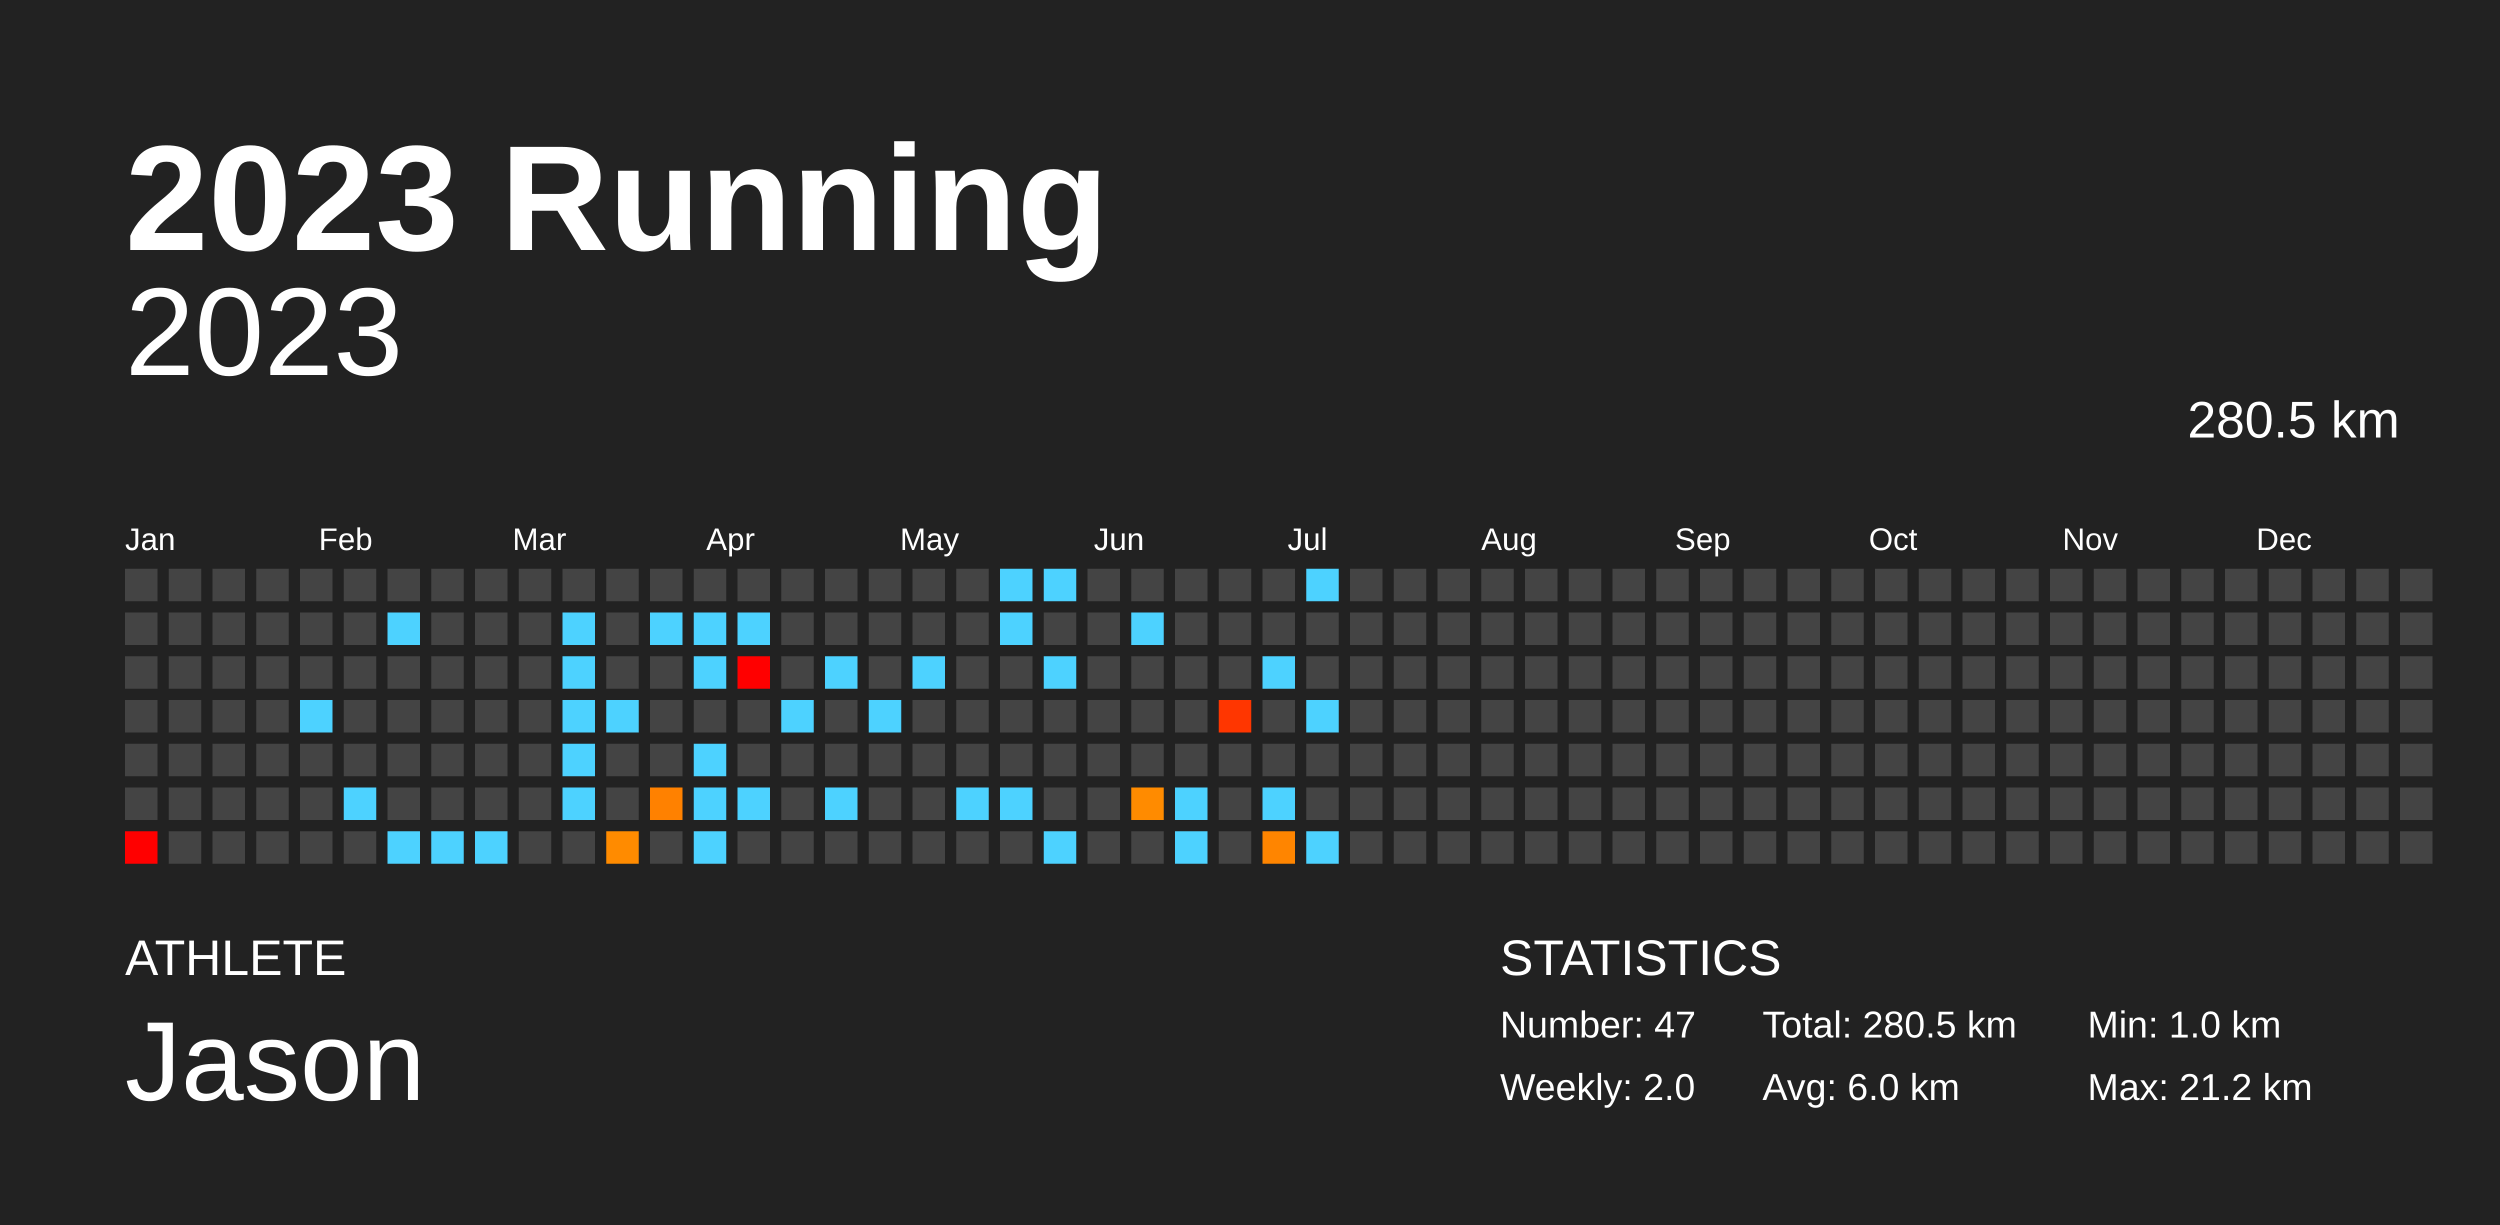
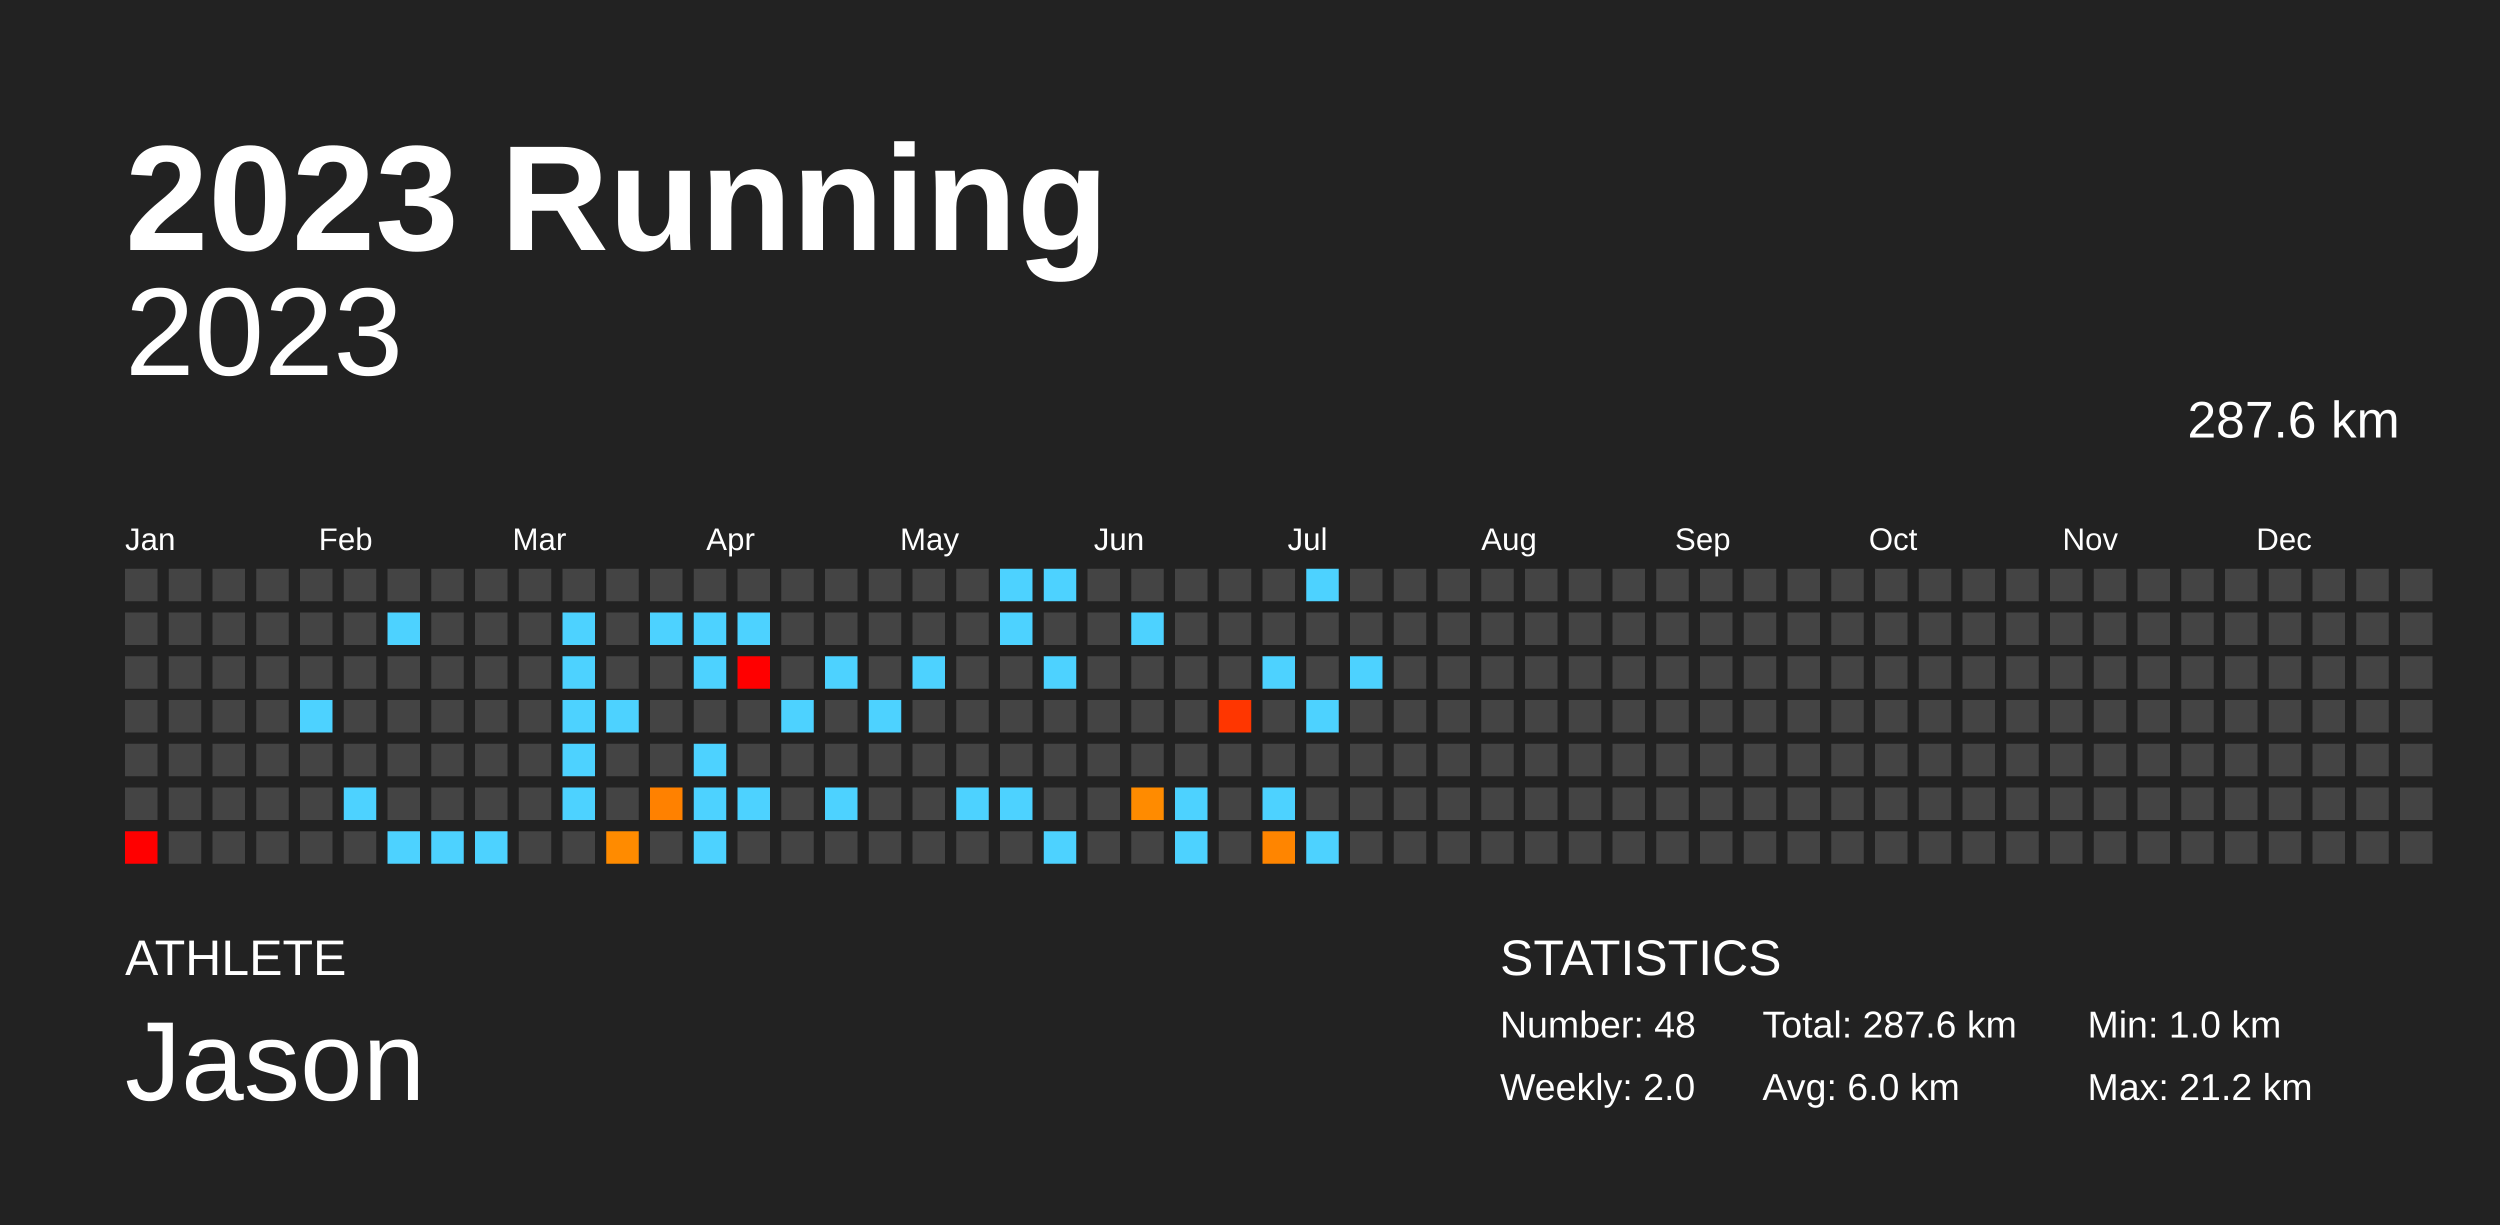
<svg xmlns="http://www.w3.org/2000/svg" baseProfile="full" height="98mm" version="1.1" viewBox="0,0,200,98" width="200mm">
  <defs />
  <rect fill="#222222" height="98" width="200" x="0" y="0" />
  <text fill="#FFFFFF" style="font-size:12px; font-family:Arial; font-weight:bold;" x="10" y="20">2023 Running</text>
  <text fill="#FFFFFF" style="font-size:4px; font-family:Arial" x="10" y="78">ATHLETE</text>
  <text fill="#FFFFFF" style="font-size:9px; font-family:Arial" x="10" y="88">Jason</text>
  <text fill="#FFFFFF" style="font-size:4px; font-family:Arial" x="120" y="78">STATISTICS</text>
-   <text fill="#FFFFFF" style="font-size:3px; font-family:Arial" x="120" y="83">Number: 47</text>
+   <text fill="#FFFFFF" style="font-size:3px; font-family:Arial" x="120" y="83">Number: 48</text>
  <text fill="#FFFFFF" style="font-size:3px; font-family:Arial" x="120" y="88">Weekly: 2.0</text>
-   <text fill="#FFFFFF" style="font-size:3px; font-family:Arial" x="141" y="83">Total: 280.5 km</text>
+   <text fill="#FFFFFF" style="font-size:3px; font-family:Arial" x="141" y="83">Total: 287.6 km</text>
  <text fill="#FFFFFF" style="font-size:3px; font-family:Arial" x="141" y="88">Avg: 6.0 km</text>
  <text fill="#FFFFFF" style="font-size:3px; font-family:Arial" x="167" y="83">Min: 1.0 km</text>
  <text fill="#FFFFFF" style="font-size:3px; font-family:Arial" x="167" y="88">Max: 21.2 km</text>
  <text alignment-baseline="hanging" fill="#FFFFFF" style="font-size:10.0px; font-family:Arial;" x="10" y="30">2023</text>
-   <text alignment-baseline="hanging" fill="#FFFFFF" style="font-size:4.125px; font-family:Arial;" x="175" y="35">280.5 km</text>
+   <text alignment-baseline="hanging" fill="#FFFFFF" style="font-size:4.125px; font-family:Arial;" x="175" y="35">287.6 km</text>
  <text fill="#FFFFFF" style="font-size:2.5px; font-family:Arial" x="10.0" y="44">Jan</text>
  <text fill="#FFFFFF" style="font-size:2.5px; font-family:Arial" x="25.5" y="44">Feb</text>
  <text fill="#FFFFFF" style="font-size:2.5px; font-family:Arial" x="41.0" y="44">Mar</text>
  <text fill="#FFFFFF" style="font-size:2.5px; font-family:Arial" x="56.5" y="44">Apr</text>
  <text fill="#FFFFFF" style="font-size:2.5px; font-family:Arial" x="72.0" y="44">May</text>
  <text fill="#FFFFFF" style="font-size:2.5px; font-family:Arial" x="87.5" y="44">Jun</text>
  <text fill="#FFFFFF" style="font-size:2.5px; font-family:Arial" x="103.0" y="44">Jul</text>
  <text fill="#FFFFFF" style="font-size:2.5px; font-family:Arial" x="118.5" y="44">Aug</text>
  <text fill="#FFFFFF" style="font-size:2.5px; font-family:Arial" x="134.0" y="44">Sep</text>
  <text fill="#FFFFFF" style="font-size:2.5px; font-family:Arial" x="149.5" y="44">Oct</text>
  <text fill="#FFFFFF" style="font-size:2.5px; font-family:Arial" x="165.0" y="44">Nov</text>
  <text fill="#FFFFFF" style="font-size:2.5px; font-family:Arial" x="180.5" y="44">Dec</text>
  <rect fill="#444444" height="2.6" width="2.6" x="10.0" y="45.5" />
  <rect fill="#444444" height="2.6" width="2.6" x="10.0" y="49.0" />
  <rect fill="#444444" height="2.6" width="2.6" x="10.0" y="52.5" />
  <rect fill="#444444" height="2.6" width="2.6" x="10.0" y="56.0" />
  <rect fill="#444444" height="2.6" width="2.6" x="10.0" y="59.5" />
  <rect fill="#444444" height="2.6" width="2.6" x="10.0" y="63.0" />
  <rect fill="red" height="2.6" width="2.6" x="10.0" y="66.5" />
  <rect fill="#444444" height="2.6" width="2.6" x="13.5" y="45.5" />
  <rect fill="#444444" height="2.6" width="2.6" x="13.5" y="49.0" />
  <rect fill="#444444" height="2.6" width="2.6" x="13.5" y="52.5" />
  <rect fill="#444444" height="2.6" width="2.6" x="13.5" y="56.0" />
  <rect fill="#444444" height="2.6" width="2.6" x="13.5" y="59.5" />
  <rect fill="#444444" height="2.6" width="2.6" x="13.5" y="63.0" />
  <rect fill="#444444" height="2.6" width="2.6" x="13.5" y="66.5" />
  <rect fill="#444444" height="2.6" width="2.6" x="17.0" y="45.5" />
  <rect fill="#444444" height="2.6" width="2.6" x="17.0" y="49.0" />
  <rect fill="#444444" height="2.6" width="2.6" x="17.0" y="52.5" />
  <rect fill="#444444" height="2.6" width="2.6" x="17.0" y="56.0" />
  <rect fill="#444444" height="2.6" width="2.6" x="17.0" y="59.5" />
  <rect fill="#444444" height="2.6" width="2.6" x="17.0" y="63.0" />
  <rect fill="#444444" height="2.6" width="2.6" x="17.0" y="66.5" />
  <rect fill="#444444" height="2.6" width="2.6" x="20.5" y="45.5" />
  <rect fill="#444444" height="2.6" width="2.6" x="20.5" y="49.0" />
  <rect fill="#444444" height="2.6" width="2.6" x="20.5" y="52.5" />
  <rect fill="#444444" height="2.6" width="2.6" x="20.5" y="56.0" />
  <rect fill="#444444" height="2.6" width="2.6" x="20.5" y="59.5" />
  <rect fill="#444444" height="2.6" width="2.6" x="20.5" y="63.0" />
  <rect fill="#444444" height="2.6" width="2.6" x="20.5" y="66.5" />
  <rect fill="#444444" height="2.6" width="2.6" x="24.0" y="45.5" />
  <rect fill="#444444" height="2.6" width="2.6" x="24.0" y="49.0" />
  <rect fill="#444444" height="2.6" width="2.6" x="24.0" y="52.5" />
  <rect fill="#4dd2ff" height="2.6" width="2.6" x="24.0" y="56.0" />
  <rect fill="#444444" height="2.6" width="2.6" x="24.0" y="59.5" />
  <rect fill="#444444" height="2.6" width="2.6" x="24.0" y="63.0" />
  <rect fill="#444444" height="2.6" width="2.6" x="24.0" y="66.5" />
  <rect fill="#444444" height="2.6" width="2.6" x="27.5" y="45.5" />
  <rect fill="#444444" height="2.6" width="2.6" x="27.5" y="49.0" />
  <rect fill="#444444" height="2.6" width="2.6" x="27.5" y="52.5" />
  <rect fill="#444444" height="2.6" width="2.6" x="27.5" y="56.0" />
  <rect fill="#444444" height="2.6" width="2.6" x="27.5" y="59.5" />
  <rect fill="#4dd2ff" height="2.6" width="2.6" x="27.5" y="63.0" />
  <rect fill="#444444" height="2.6" width="2.6" x="27.5" y="66.5" />
  <rect fill="#444444" height="2.6" width="2.6" x="31.0" y="45.5" />
  <rect fill="#4dd2ff" height="2.6" width="2.6" x="31.0" y="49.0" />
  <rect fill="#444444" height="2.6" width="2.6" x="31.0" y="52.5" />
  <rect fill="#444444" height="2.6" width="2.6" x="31.0" y="56.0" />
  <rect fill="#444444" height="2.6" width="2.6" x="31.0" y="59.5" />
  <rect fill="#444444" height="2.6" width="2.6" x="31.0" y="63.0" />
  <rect fill="#4dd2ff" height="2.6" width="2.6" x="31.0" y="66.5" />
  <rect fill="#444444" height="2.6" width="2.6" x="34.5" y="45.5" />
  <rect fill="#444444" height="2.6" width="2.6" x="34.5" y="49.0" />
  <rect fill="#444444" height="2.6" width="2.6" x="34.5" y="52.5" />
  <rect fill="#444444" height="2.6" width="2.6" x="34.5" y="56.0" />
  <rect fill="#444444" height="2.6" width="2.6" x="34.5" y="59.5" />
  <rect fill="#444444" height="2.6" width="2.6" x="34.5" y="63.0" />
  <rect fill="#4dd2ff" height="2.6" width="2.6" x="34.5" y="66.5" />
  <rect fill="#444444" height="2.6" width="2.6" x="38.0" y="45.5" />
  <rect fill="#444444" height="2.6" width="2.6" x="38.0" y="49.0" />
  <rect fill="#444444" height="2.6" width="2.6" x="38.0" y="52.5" />
  <rect fill="#444444" height="2.6" width="2.6" x="38.0" y="56.0" />
  <rect fill="#444444" height="2.6" width="2.6" x="38.0" y="59.5" />
  <rect fill="#444444" height="2.6" width="2.6" x="38.0" y="63.0" />
  <rect fill="#4dd2ff" height="2.6" width="2.6" x="38.0" y="66.5" />
  <rect fill="#444444" height="2.6" width="2.6" x="41.5" y="45.5" />
  <rect fill="#444444" height="2.6" width="2.6" x="41.5" y="49.0" />
  <rect fill="#444444" height="2.6" width="2.6" x="41.5" y="52.5" />
  <rect fill="#444444" height="2.6" width="2.6" x="41.5" y="56.0" />
  <rect fill="#444444" height="2.6" width="2.6" x="41.5" y="59.5" />
  <rect fill="#444444" height="2.6" width="2.6" x="41.5" y="63.0" />
  <rect fill="#444444" height="2.6" width="2.6" x="41.5" y="66.5" />
  <rect fill="#444444" height="2.6" width="2.6" x="45.0" y="45.5" />
  <rect fill="#4dd2ff" height="2.6" width="2.6" x="45.0" y="49.0" />
  <rect fill="#4dd2ff" height="2.6" width="2.6" x="45.0" y="52.5" />
  <rect fill="#4dd2ff" height="2.6" width="2.6" x="45.0" y="56.0" />
  <rect fill="#4dd2ff" height="2.6" width="2.6" x="45.0" y="59.5" />
  <rect fill="#4dd2ff" height="2.6" width="2.6" x="45.0" y="63.0" />
  <rect fill="#444444" height="2.6" width="2.6" x="45.0" y="66.5" />
  <rect fill="#444444" height="2.6" width="2.6" x="48.5" y="45.5" />
  <rect fill="#444444" height="2.6" width="2.6" x="48.5" y="49.0" />
  <rect fill="#444444" height="2.6" width="2.6" x="48.5" y="52.5" />
  <rect fill="#4dd2ff" height="2.6" width="2.6" x="48.5" y="56.0" />
  <rect fill="#444444" height="2.6" width="2.6" x="48.5" y="59.5" />
  <rect fill="#444444" height="2.6" width="2.6" x="48.5" y="63.0" />
  <rect fill="#ff8b00" height="2.6" width="2.6" x="48.5" y="66.5" />
  <rect fill="#444444" height="2.6" width="2.6" x="52.0" y="45.5" />
  <rect fill="#4dd2ff" height="2.6" width="2.6" x="52.0" y="49.0" />
  <rect fill="#444444" height="2.6" width="2.6" x="52.0" y="52.5" />
  <rect fill="#444444" height="2.6" width="2.6" x="52.0" y="56.0" />
  <rect fill="#444444" height="2.6" width="2.6" x="52.0" y="59.5" />
  <rect fill="#ff8100" height="2.6" width="2.6" x="52.0" y="63.0" />
  <rect fill="#444444" height="2.6" width="2.6" x="52.0" y="66.5" />
  <rect fill="#444444" height="2.6" width="2.6" x="55.5" y="45.5" />
  <rect fill="#4dd2ff" height="2.6" width="2.6" x="55.5" y="49.0" />
  <rect fill="#4dd2ff" height="2.6" width="2.6" x="55.5" y="52.5" />
  <rect fill="#444444" height="2.6" width="2.6" x="55.5" y="56.0" />
  <rect fill="#4dd2ff" height="2.6" width="2.6" x="55.5" y="59.5" />
  <rect fill="#4dd2ff" height="2.6" width="2.6" x="55.5" y="63.0" />
  <rect fill="#4dd2ff" height="2.6" width="2.6" x="55.5" y="66.5" />
  <rect fill="#444444" height="2.6" width="2.6" x="59.0" y="45.5" />
  <rect fill="#4dd2ff" height="2.6" width="2.6" x="59.0" y="49.0" />
  <rect fill="red" height="2.6" width="2.6" x="59.0" y="52.5" />
  <rect fill="#444444" height="2.6" width="2.6" x="59.0" y="56.0" />
  <rect fill="#444444" height="2.6" width="2.6" x="59.0" y="59.5" />
  <rect fill="#4dd2ff" height="2.6" width="2.6" x="59.0" y="63.0" />
  <rect fill="#444444" height="2.6" width="2.6" x="59.0" y="66.5" />
  <rect fill="#444444" height="2.6" width="2.6" x="62.5" y="45.5" />
  <rect fill="#444444" height="2.6" width="2.6" x="62.5" y="49.0" />
  <rect fill="#444444" height="2.6" width="2.6" x="62.5" y="52.5" />
  <rect fill="#4dd2ff" height="2.6" width="2.6" x="62.5" y="56.0" />
  <rect fill="#444444" height="2.6" width="2.6" x="62.5" y="59.5" />
  <rect fill="#444444" height="2.6" width="2.6" x="62.5" y="63.0" />
  <rect fill="#444444" height="2.6" width="2.6" x="62.5" y="66.5" />
  <rect fill="#444444" height="2.6" width="2.6" x="66.0" y="45.5" />
  <rect fill="#444444" height="2.6" width="2.6" x="66.0" y="49.0" />
  <rect fill="#4dd2ff" height="2.6" width="2.6" x="66.0" y="52.5" />
  <rect fill="#444444" height="2.6" width="2.6" x="66.0" y="56.0" />
  <rect fill="#444444" height="2.6" width="2.6" x="66.0" y="59.5" />
  <rect fill="#4dd2ff" height="2.6" width="2.6" x="66.0" y="63.0" />
  <rect fill="#444444" height="2.6" width="2.6" x="66.0" y="66.5" />
  <rect fill="#444444" height="2.6" width="2.6" x="69.5" y="45.5" />
  <rect fill="#444444" height="2.6" width="2.6" x="69.5" y="49.0" />
  <rect fill="#444444" height="2.6" width="2.6" x="69.5" y="52.5" />
  <rect fill="#4dd2ff" height="2.6" width="2.6" x="69.5" y="56.0" />
  <rect fill="#444444" height="2.6" width="2.6" x="69.5" y="59.5" />
  <rect fill="#444444" height="2.6" width="2.6" x="69.5" y="63.0" />
  <rect fill="#444444" height="2.6" width="2.6" x="69.5" y="66.5" />
  <rect fill="#444444" height="2.6" width="2.6" x="73.0" y="45.5" />
  <rect fill="#444444" height="2.6" width="2.6" x="73.0" y="49.0" />
  <rect fill="#4dd2ff" height="2.6" width="2.6" x="73.0" y="52.5" />
  <rect fill="#444444" height="2.6" width="2.6" x="73.0" y="56.0" />
  <rect fill="#444444" height="2.6" width="2.6" x="73.0" y="59.5" />
  <rect fill="#444444" height="2.6" width="2.6" x="73.0" y="63.0" />
  <rect fill="#444444" height="2.6" width="2.6" x="73.0" y="66.5" />
  <rect fill="#444444" height="2.6" width="2.6" x="76.5" y="45.5" />
  <rect fill="#444444" height="2.6" width="2.6" x="76.5" y="49.0" />
  <rect fill="#444444" height="2.6" width="2.6" x="76.5" y="52.5" />
  <rect fill="#444444" height="2.6" width="2.6" x="76.5" y="56.0" />
  <rect fill="#444444" height="2.6" width="2.6" x="76.5" y="59.5" />
  <rect fill="#4dd2ff" height="2.6" width="2.6" x="76.5" y="63.0" />
  <rect fill="#444444" height="2.6" width="2.6" x="76.5" y="66.5" />
  <rect fill="#4dd2ff" height="2.6" width="2.6" x="80.0" y="45.5" />
  <rect fill="#4dd2ff" height="2.6" width="2.6" x="80.0" y="49.0" />
  <rect fill="#444444" height="2.6" width="2.6" x="80.0" y="52.5" />
  <rect fill="#444444" height="2.6" width="2.6" x="80.0" y="56.0" />
  <rect fill="#444444" height="2.6" width="2.6" x="80.0" y="59.5" />
  <rect fill="#4dd2ff" height="2.6" width="2.6" x="80.0" y="63.0" />
  <rect fill="#444444" height="2.6" width="2.6" x="80.0" y="66.5" />
  <rect fill="#4dd2ff" height="2.6" width="2.6" x="83.5" y="45.5" />
  <rect fill="#444444" height="2.6" width="2.6" x="83.5" y="49.0" />
  <rect fill="#4dd2ff" height="2.6" width="2.6" x="83.5" y="52.5" />
  <rect fill="#444444" height="2.6" width="2.6" x="83.5" y="56.0" />
  <rect fill="#444444" height="2.6" width="2.6" x="83.5" y="59.5" />
  <rect fill="#444444" height="2.6" width="2.6" x="83.5" y="63.0" />
  <rect fill="#4dd2ff" height="2.6" width="2.6" x="83.5" y="66.5" />
  <rect fill="#444444" height="2.6" width="2.6" x="87.0" y="45.5" />
  <rect fill="#444444" height="2.6" width="2.6" x="87.0" y="49.0" />
  <rect fill="#444444" height="2.6" width="2.6" x="87.0" y="52.5" />
  <rect fill="#444444" height="2.6" width="2.6" x="87.0" y="56.0" />
  <rect fill="#444444" height="2.6" width="2.6" x="87.0" y="59.5" />
  <rect fill="#444444" height="2.6" width="2.6" x="87.0" y="63.0" />
  <rect fill="#444444" height="2.6" width="2.6" x="87.0" y="66.5" />
  <rect fill="#444444" height="2.6" width="2.6" x="90.5" y="45.5" />
  <rect fill="#4dd2ff" height="2.6" width="2.6" x="90.5" y="49.0" />
  <rect fill="#444444" height="2.6" width="2.6" x="90.5" y="52.5" />
  <rect fill="#444444" height="2.6" width="2.6" x="90.5" y="56.0" />
  <rect fill="#444444" height="2.6" width="2.6" x="90.5" y="59.5" />
  <rect fill="#ff8b00" height="2.6" width="2.6" x="90.5" y="63.0" />
  <rect fill="#444444" height="2.6" width="2.6" x="90.5" y="66.5" />
  <rect fill="#444444" height="2.6" width="2.6" x="94.0" y="45.5" />
  <rect fill="#444444" height="2.6" width="2.6" x="94.0" y="49.0" />
  <rect fill="#444444" height="2.6" width="2.6" x="94.0" y="52.5" />
  <rect fill="#444444" height="2.6" width="2.6" x="94.0" y="56.0" />
  <rect fill="#444444" height="2.6" width="2.6" x="94.0" y="59.5" />
  <rect fill="#4dd2ff" height="2.6" width="2.6" x="94.0" y="63.0" />
  <rect fill="#4dd2ff" height="2.6" width="2.6" x="94.0" y="66.5" />
  <rect fill="#444444" height="2.6" width="2.6" x="97.5" y="45.5" />
  <rect fill="#444444" height="2.6" width="2.6" x="97.5" y="49.0" />
  <rect fill="#444444" height="2.6" width="2.6" x="97.5" y="52.5" />
  <rect fill="#ff3600" height="2.6" width="2.6" x="97.5" y="56.0" />
  <rect fill="#444444" height="2.6" width="2.6" x="97.5" y="59.5" />
  <rect fill="#444444" height="2.6" width="2.6" x="97.5" y="63.0" />
  <rect fill="#444444" height="2.6" width="2.6" x="97.5" y="66.5" />
  <rect fill="#444444" height="2.6" width="2.6" x="101.0" y="45.5" />
  <rect fill="#444444" height="2.6" width="2.6" x="101.0" y="49.0" />
  <rect fill="#4dd2ff" height="2.6" width="2.6" x="101.0" y="52.5" />
  <rect fill="#444444" height="2.6" width="2.6" x="101.0" y="56.0" />
  <rect fill="#444444" height="2.6" width="2.6" x="101.0" y="59.5" />
  <rect fill="#4dd2ff" height="2.6" width="2.6" x="101.0" y="63.0" />
  <rect fill="#ff8500" height="2.6" width="2.6" x="101.0" y="66.5" />
  <rect fill="#4dd2ff" height="2.6" width="2.6" x="104.5" y="45.5" />
  <rect fill="#444444" height="2.6" width="2.6" x="104.5" y="49.0" />
  <rect fill="#444444" height="2.6" width="2.6" x="104.5" y="52.5" />
  <rect fill="#4dd2ff" height="2.6" width="2.6" x="104.5" y="56.0" />
  <rect fill="#444444" height="2.6" width="2.6" x="104.5" y="59.5" />
  <rect fill="#444444" height="2.6" width="2.6" x="104.5" y="63.0" />
  <rect fill="#4dd2ff" height="2.6" width="2.6" x="104.5" y="66.5" />
  <rect fill="#444444" height="2.6" width="2.6" x="108.0" y="45.5" />
  <rect fill="#444444" height="2.6" width="2.6" x="108.0" y="49.0" />
-   <rect fill="#444444" height="2.6" width="2.6" x="108.0" y="52.5" />
+   <rect fill="#4dd2ff" height="2.6" width="2.6" x="108.0" y="52.5" />
  <rect fill="#444444" height="2.6" width="2.6" x="108.0" y="56.0" />
  <rect fill="#444444" height="2.6" width="2.6" x="108.0" y="59.5" />
  <rect fill="#444444" height="2.6" width="2.6" x="108.0" y="63.0" />
  <rect fill="#444444" height="2.6" width="2.6" x="108.0" y="66.5" />
  <rect fill="#444444" height="2.6" width="2.6" x="111.5" y="45.5" />
  <rect fill="#444444" height="2.6" width="2.6" x="111.5" y="49.0" />
  <rect fill="#444444" height="2.6" width="2.6" x="111.5" y="52.5" />
  <rect fill="#444444" height="2.6" width="2.6" x="111.5" y="56.0" />
  <rect fill="#444444" height="2.6" width="2.6" x="111.5" y="59.5" />
  <rect fill="#444444" height="2.6" width="2.6" x="111.5" y="63.0" />
  <rect fill="#444444" height="2.6" width="2.6" x="111.5" y="66.5" />
  <rect fill="#444444" height="2.6" width="2.6" x="115.0" y="45.5" />
  <rect fill="#444444" height="2.6" width="2.6" x="115.0" y="49.0" />
  <rect fill="#444444" height="2.6" width="2.6" x="115.0" y="52.5" />
  <rect fill="#444444" height="2.6" width="2.6" x="115.0" y="56.0" />
  <rect fill="#444444" height="2.6" width="2.6" x="115.0" y="59.5" />
  <rect fill="#444444" height="2.6" width="2.6" x="115.0" y="63.0" />
  <rect fill="#444444" height="2.6" width="2.6" x="115.0" y="66.5" />
  <rect fill="#444444" height="2.6" width="2.6" x="118.5" y="45.5" />
  <rect fill="#444444" height="2.6" width="2.6" x="118.5" y="49.0" />
  <rect fill="#444444" height="2.6" width="2.6" x="118.5" y="52.5" />
  <rect fill="#444444" height="2.6" width="2.6" x="118.5" y="56.0" />
  <rect fill="#444444" height="2.6" width="2.6" x="118.5" y="59.5" />
  <rect fill="#444444" height="2.6" width="2.6" x="118.5" y="63.0" />
  <rect fill="#444444" height="2.6" width="2.6" x="118.5" y="66.5" />
  <rect fill="#444444" height="2.6" width="2.6" x="122.0" y="45.5" />
  <rect fill="#444444" height="2.6" width="2.6" x="122.0" y="49.0" />
  <rect fill="#444444" height="2.6" width="2.6" x="122.0" y="52.5" />
  <rect fill="#444444" height="2.6" width="2.6" x="122.0" y="56.0" />
  <rect fill="#444444" height="2.6" width="2.6" x="122.0" y="59.5" />
  <rect fill="#444444" height="2.6" width="2.6" x="122.0" y="63.0" />
  <rect fill="#444444" height="2.6" width="2.6" x="122.0" y="66.5" />
  <rect fill="#444444" height="2.6" width="2.6" x="125.5" y="45.5" />
  <rect fill="#444444" height="2.6" width="2.6" x="125.5" y="49.0" />
  <rect fill="#444444" height="2.6" width="2.6" x="125.5" y="52.5" />
  <rect fill="#444444" height="2.6" width="2.6" x="125.5" y="56.0" />
  <rect fill="#444444" height="2.6" width="2.6" x="125.5" y="59.5" />
  <rect fill="#444444" height="2.6" width="2.6" x="125.5" y="63.0" />
  <rect fill="#444444" height="2.6" width="2.6" x="125.5" y="66.5" />
  <rect fill="#444444" height="2.6" width="2.6" x="129.0" y="45.5" />
  <rect fill="#444444" height="2.6" width="2.6" x="129.0" y="49.0" />
  <rect fill="#444444" height="2.6" width="2.6" x="129.0" y="52.5" />
  <rect fill="#444444" height="2.6" width="2.6" x="129.0" y="56.0" />
  <rect fill="#444444" height="2.6" width="2.6" x="129.0" y="59.5" />
  <rect fill="#444444" height="2.6" width="2.6" x="129.0" y="63.0" />
  <rect fill="#444444" height="2.6" width="2.6" x="129.0" y="66.5" />
  <rect fill="#444444" height="2.6" width="2.6" x="132.5" y="45.5" />
  <rect fill="#444444" height="2.6" width="2.6" x="132.5" y="49.0" />
  <rect fill="#444444" height="2.6" width="2.6" x="132.5" y="52.5" />
  <rect fill="#444444" height="2.6" width="2.6" x="132.5" y="56.0" />
  <rect fill="#444444" height="2.6" width="2.6" x="132.5" y="59.5" />
  <rect fill="#444444" height="2.6" width="2.6" x="132.5" y="63.0" />
  <rect fill="#444444" height="2.6" width="2.6" x="132.5" y="66.5" />
  <rect fill="#444444" height="2.6" width="2.6" x="136.0" y="45.5" />
  <rect fill="#444444" height="2.6" width="2.6" x="136.0" y="49.0" />
  <rect fill="#444444" height="2.6" width="2.6" x="136.0" y="52.5" />
  <rect fill="#444444" height="2.6" width="2.6" x="136.0" y="56.0" />
  <rect fill="#444444" height="2.6" width="2.6" x="136.0" y="59.5" />
  <rect fill="#444444" height="2.6" width="2.6" x="136.0" y="63.0" />
  <rect fill="#444444" height="2.6" width="2.6" x="136.0" y="66.5" />
  <rect fill="#444444" height="2.6" width="2.6" x="139.5" y="45.5" />
  <rect fill="#444444" height="2.6" width="2.6" x="139.5" y="49.0" />
  <rect fill="#444444" height="2.6" width="2.6" x="139.5" y="52.5" />
  <rect fill="#444444" height="2.6" width="2.6" x="139.5" y="56.0" />
  <rect fill="#444444" height="2.6" width="2.6" x="139.5" y="59.5" />
  <rect fill="#444444" height="2.6" width="2.6" x="139.5" y="63.0" />
  <rect fill="#444444" height="2.6" width="2.6" x="139.5" y="66.5" />
  <rect fill="#444444" height="2.6" width="2.6" x="143.0" y="45.5" />
  <rect fill="#444444" height="2.6" width="2.6" x="143.0" y="49.0" />
  <rect fill="#444444" height="2.6" width="2.6" x="143.0" y="52.5" />
  <rect fill="#444444" height="2.6" width="2.6" x="143.0" y="56.0" />
  <rect fill="#444444" height="2.6" width="2.6" x="143.0" y="59.5" />
  <rect fill="#444444" height="2.6" width="2.6" x="143.0" y="63.0" />
  <rect fill="#444444" height="2.6" width="2.6" x="143.0" y="66.5" />
  <rect fill="#444444" height="2.6" width="2.6" x="146.5" y="45.5" />
  <rect fill="#444444" height="2.6" width="2.6" x="146.5" y="49.0" />
  <rect fill="#444444" height="2.6" width="2.6" x="146.5" y="52.5" />
  <rect fill="#444444" height="2.6" width="2.6" x="146.5" y="56.0" />
  <rect fill="#444444" height="2.6" width="2.6" x="146.5" y="59.5" />
  <rect fill="#444444" height="2.6" width="2.6" x="146.5" y="63.0" />
  <rect fill="#444444" height="2.6" width="2.6" x="146.5" y="66.5" />
  <rect fill="#444444" height="2.6" width="2.6" x="150.0" y="45.5" />
  <rect fill="#444444" height="2.6" width="2.6" x="150.0" y="49.0" />
  <rect fill="#444444" height="2.6" width="2.6" x="150.0" y="52.5" />
  <rect fill="#444444" height="2.6" width="2.6" x="150.0" y="56.0" />
  <rect fill="#444444" height="2.6" width="2.6" x="150.0" y="59.5" />
  <rect fill="#444444" height="2.6" width="2.6" x="150.0" y="63.0" />
  <rect fill="#444444" height="2.6" width="2.6" x="150.0" y="66.5" />
  <rect fill="#444444" height="2.6" width="2.6" x="153.5" y="45.5" />
  <rect fill="#444444" height="2.6" width="2.6" x="153.5" y="49.0" />
  <rect fill="#444444" height="2.6" width="2.6" x="153.5" y="52.5" />
  <rect fill="#444444" height="2.6" width="2.6" x="153.5" y="56.0" />
  <rect fill="#444444" height="2.6" width="2.6" x="153.5" y="59.5" />
  <rect fill="#444444" height="2.6" width="2.6" x="153.5" y="63.0" />
  <rect fill="#444444" height="2.6" width="2.6" x="153.5" y="66.5" />
  <rect fill="#444444" height="2.6" width="2.6" x="157.0" y="45.5" />
  <rect fill="#444444" height="2.6" width="2.6" x="157.0" y="49.0" />
  <rect fill="#444444" height="2.6" width="2.6" x="157.0" y="52.5" />
  <rect fill="#444444" height="2.6" width="2.6" x="157.0" y="56.0" />
  <rect fill="#444444" height="2.6" width="2.6" x="157.0" y="59.5" />
  <rect fill="#444444" height="2.6" width="2.6" x="157.0" y="63.0" />
  <rect fill="#444444" height="2.6" width="2.6" x="157.0" y="66.5" />
  <rect fill="#444444" height="2.6" width="2.6" x="160.5" y="45.5" />
  <rect fill="#444444" height="2.6" width="2.6" x="160.5" y="49.0" />
  <rect fill="#444444" height="2.6" width="2.6" x="160.5" y="52.5" />
  <rect fill="#444444" height="2.6" width="2.6" x="160.5" y="56.0" />
  <rect fill="#444444" height="2.6" width="2.6" x="160.5" y="59.5" />
  <rect fill="#444444" height="2.6" width="2.6" x="160.5" y="63.0" />
  <rect fill="#444444" height="2.6" width="2.6" x="160.5" y="66.5" />
  <rect fill="#444444" height="2.6" width="2.6" x="164.0" y="45.5" />
  <rect fill="#444444" height="2.6" width="2.6" x="164.0" y="49.0" />
  <rect fill="#444444" height="2.6" width="2.6" x="164.0" y="52.5" />
  <rect fill="#444444" height="2.6" width="2.6" x="164.0" y="56.0" />
  <rect fill="#444444" height="2.6" width="2.6" x="164.0" y="59.5" />
  <rect fill="#444444" height="2.6" width="2.6" x="164.0" y="63.0" />
  <rect fill="#444444" height="2.6" width="2.6" x="164.0" y="66.5" />
  <rect fill="#444444" height="2.6" width="2.6" x="167.5" y="45.5" />
  <rect fill="#444444" height="2.6" width="2.6" x="167.5" y="49.0" />
  <rect fill="#444444" height="2.6" width="2.6" x="167.5" y="52.5" />
  <rect fill="#444444" height="2.6" width="2.6" x="167.5" y="56.0" />
  <rect fill="#444444" height="2.6" width="2.6" x="167.5" y="59.5" />
  <rect fill="#444444" height="2.6" width="2.6" x="167.5" y="63.0" />
  <rect fill="#444444" height="2.6" width="2.6" x="167.5" y="66.5" />
  <rect fill="#444444" height="2.6" width="2.6" x="171.0" y="45.5" />
  <rect fill="#444444" height="2.6" width="2.6" x="171.0" y="49.0" />
  <rect fill="#444444" height="2.6" width="2.6" x="171.0" y="52.5" />
  <rect fill="#444444" height="2.6" width="2.6" x="171.0" y="56.0" />
  <rect fill="#444444" height="2.6" width="2.6" x="171.0" y="59.5" />
  <rect fill="#444444" height="2.6" width="2.6" x="171.0" y="63.0" />
  <rect fill="#444444" height="2.6" width="2.6" x="171.0" y="66.5" />
  <rect fill="#444444" height="2.6" width="2.6" x="174.5" y="45.5" />
  <rect fill="#444444" height="2.6" width="2.6" x="174.5" y="49.0" />
  <rect fill="#444444" height="2.6" width="2.6" x="174.5" y="52.5" />
  <rect fill="#444444" height="2.6" width="2.6" x="174.5" y="56.0" />
  <rect fill="#444444" height="2.6" width="2.6" x="174.5" y="59.5" />
  <rect fill="#444444" height="2.6" width="2.6" x="174.5" y="63.0" />
  <rect fill="#444444" height="2.6" width="2.6" x="174.5" y="66.5" />
  <rect fill="#444444" height="2.6" width="2.6" x="178.0" y="45.5" />
  <rect fill="#444444" height="2.6" width="2.6" x="178.0" y="49.0" />
  <rect fill="#444444" height="2.6" width="2.6" x="178.0" y="52.5" />
  <rect fill="#444444" height="2.6" width="2.6" x="178.0" y="56.0" />
  <rect fill="#444444" height="2.6" width="2.6" x="178.0" y="59.5" />
  <rect fill="#444444" height="2.6" width="2.6" x="178.0" y="63.0" />
  <rect fill="#444444" height="2.6" width="2.6" x="178.0" y="66.5" />
  <rect fill="#444444" height="2.6" width="2.6" x="181.5" y="45.5" />
  <rect fill="#444444" height="2.6" width="2.6" x="181.5" y="49.0" />
  <rect fill="#444444" height="2.6" width="2.6" x="181.5" y="52.5" />
  <rect fill="#444444" height="2.6" width="2.6" x="181.5" y="56.0" />
  <rect fill="#444444" height="2.6" width="2.6" x="181.5" y="59.5" />
  <rect fill="#444444" height="2.6" width="2.6" x="181.5" y="63.0" />
  <rect fill="#444444" height="2.6" width="2.6" x="181.5" y="66.5" />
  <rect fill="#444444" height="2.6" width="2.6" x="185.0" y="45.5" />
  <rect fill="#444444" height="2.6" width="2.6" x="185.0" y="49.0" />
  <rect fill="#444444" height="2.6" width="2.6" x="185.0" y="52.5" />
  <rect fill="#444444" height="2.6" width="2.6" x="185.0" y="56.0" />
  <rect fill="#444444" height="2.6" width="2.6" x="185.0" y="59.5" />
  <rect fill="#444444" height="2.6" width="2.6" x="185.0" y="63.0" />
  <rect fill="#444444" height="2.6" width="2.6" x="185.0" y="66.5" />
  <rect fill="#444444" height="2.6" width="2.6" x="188.5" y="45.5" />
  <rect fill="#444444" height="2.6" width="2.6" x="188.5" y="49.0" />
  <rect fill="#444444" height="2.6" width="2.6" x="188.5" y="52.5" />
  <rect fill="#444444" height="2.6" width="2.6" x="188.5" y="56.0" />
  <rect fill="#444444" height="2.6" width="2.6" x="188.5" y="59.5" />
  <rect fill="#444444" height="2.6" width="2.6" x="188.5" y="63.0" />
  <rect fill="#444444" height="2.6" width="2.6" x="188.5" y="66.5" />
  <rect fill="#444444" height="2.6" width="2.6" x="192.0" y="45.5" />
  <rect fill="#444444" height="2.6" width="2.6" x="192.0" y="49.0" />
  <rect fill="#444444" height="2.6" width="2.6" x="192.0" y="52.5" />
  <rect fill="#444444" height="2.6" width="2.6" x="192.0" y="56.0" />
  <rect fill="#444444" height="2.6" width="2.6" x="192.0" y="59.5" />
  <rect fill="#444444" height="2.6" width="2.6" x="192.0" y="63.0" />
  <rect fill="#444444" height="2.6" width="2.6" x="192.0" y="66.5" />
</svg>
